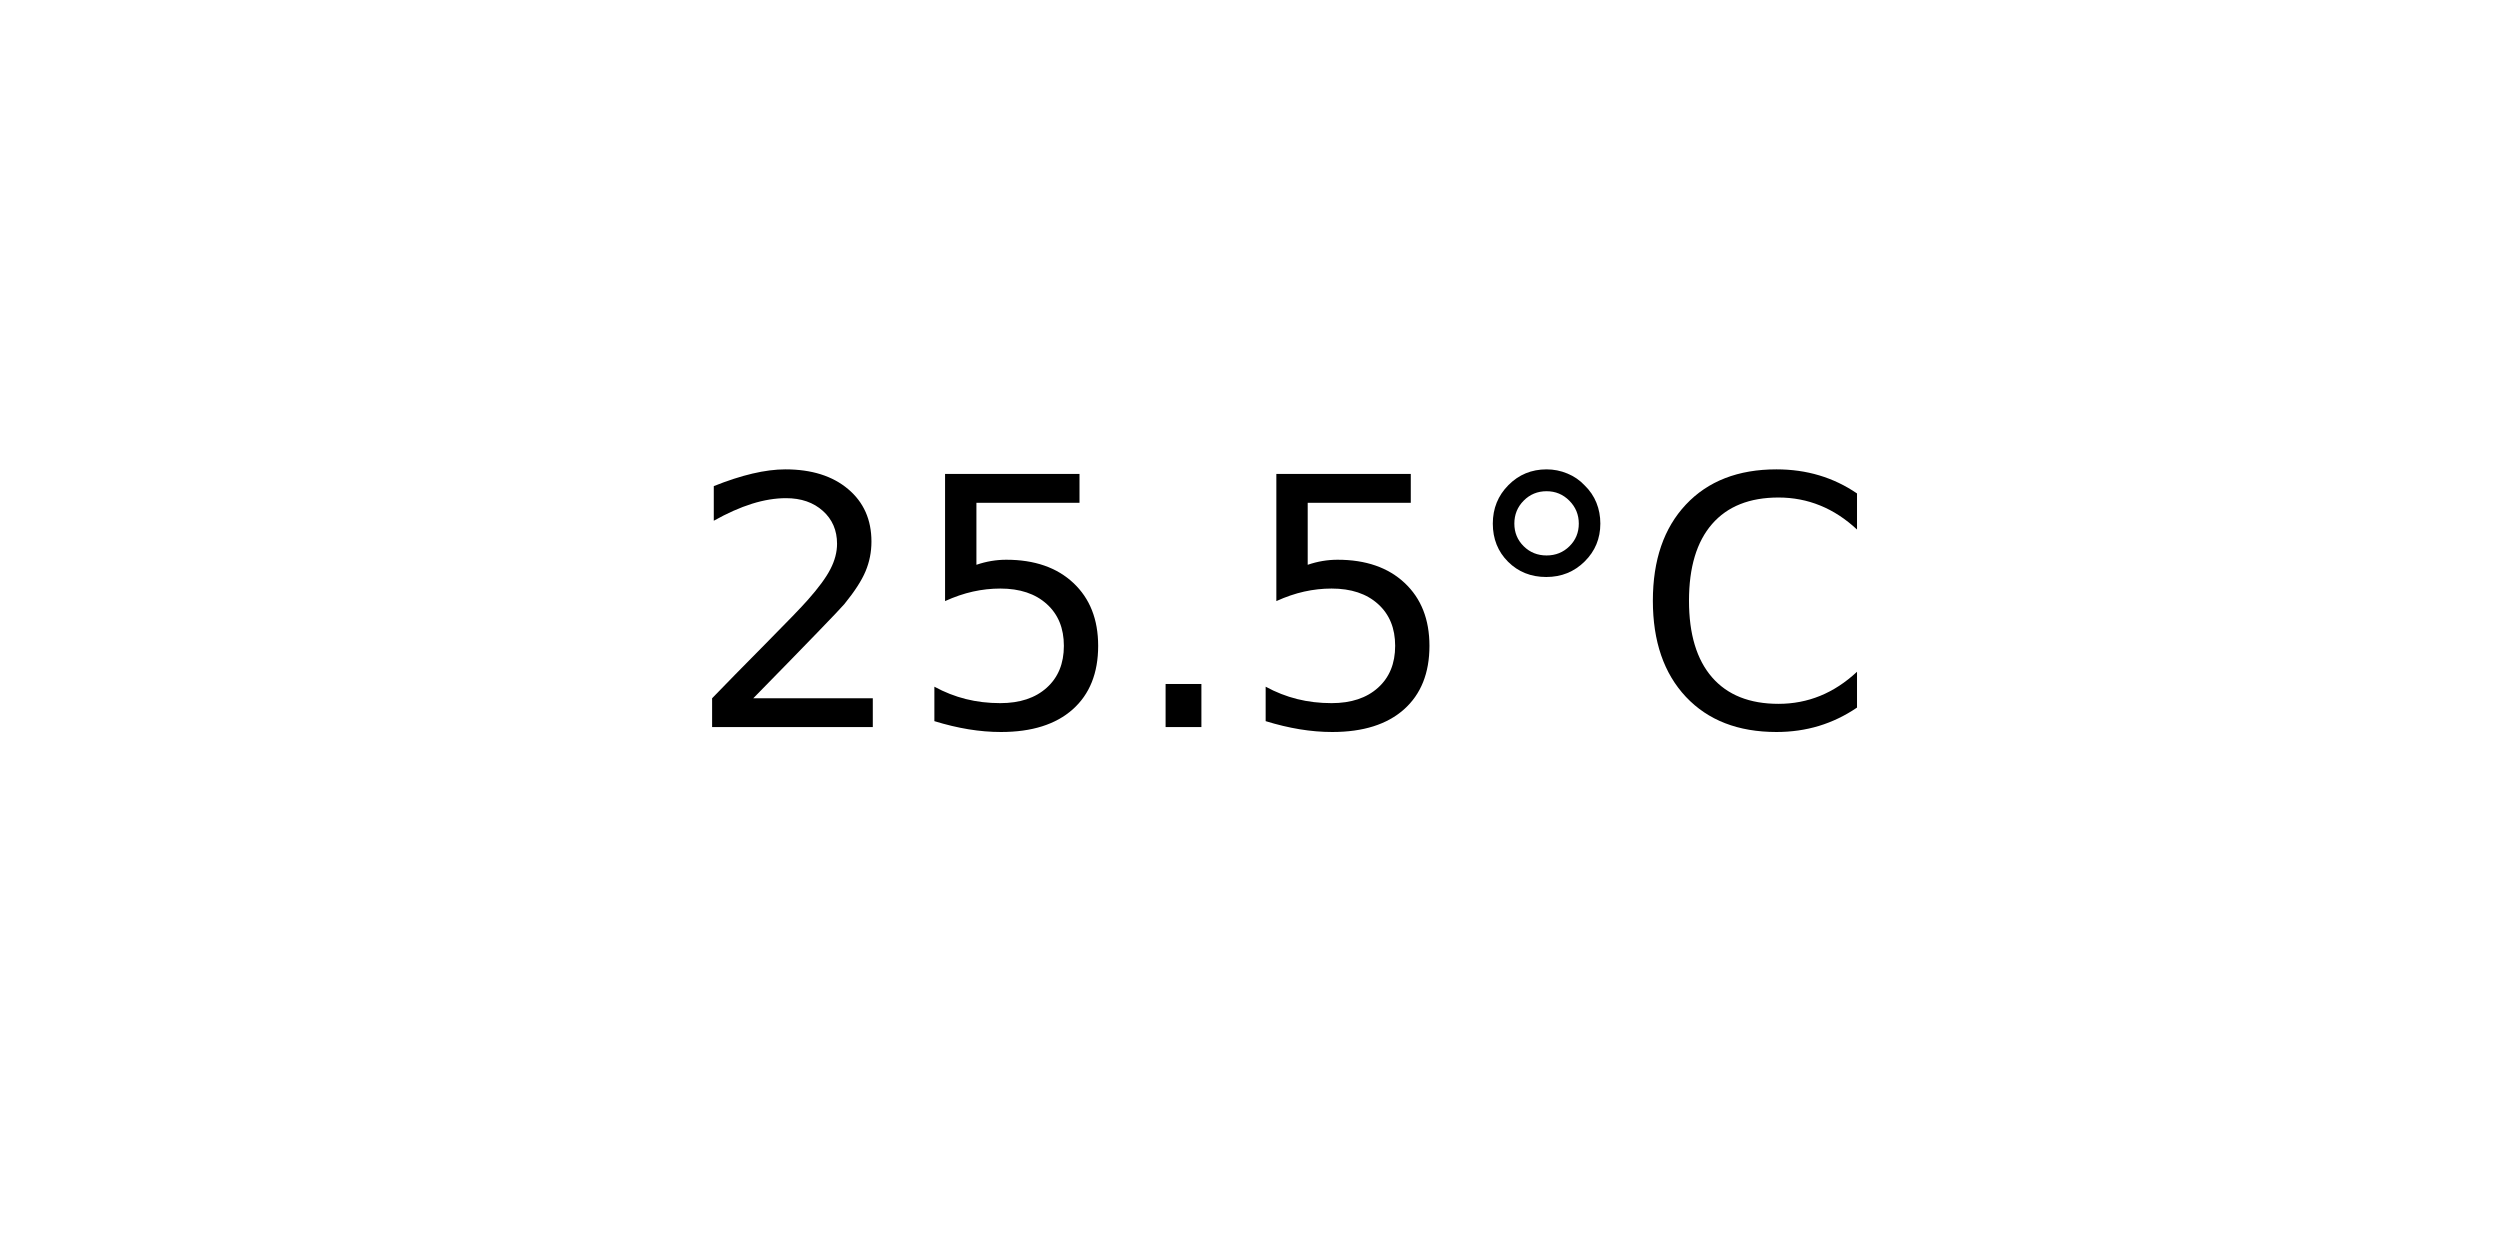
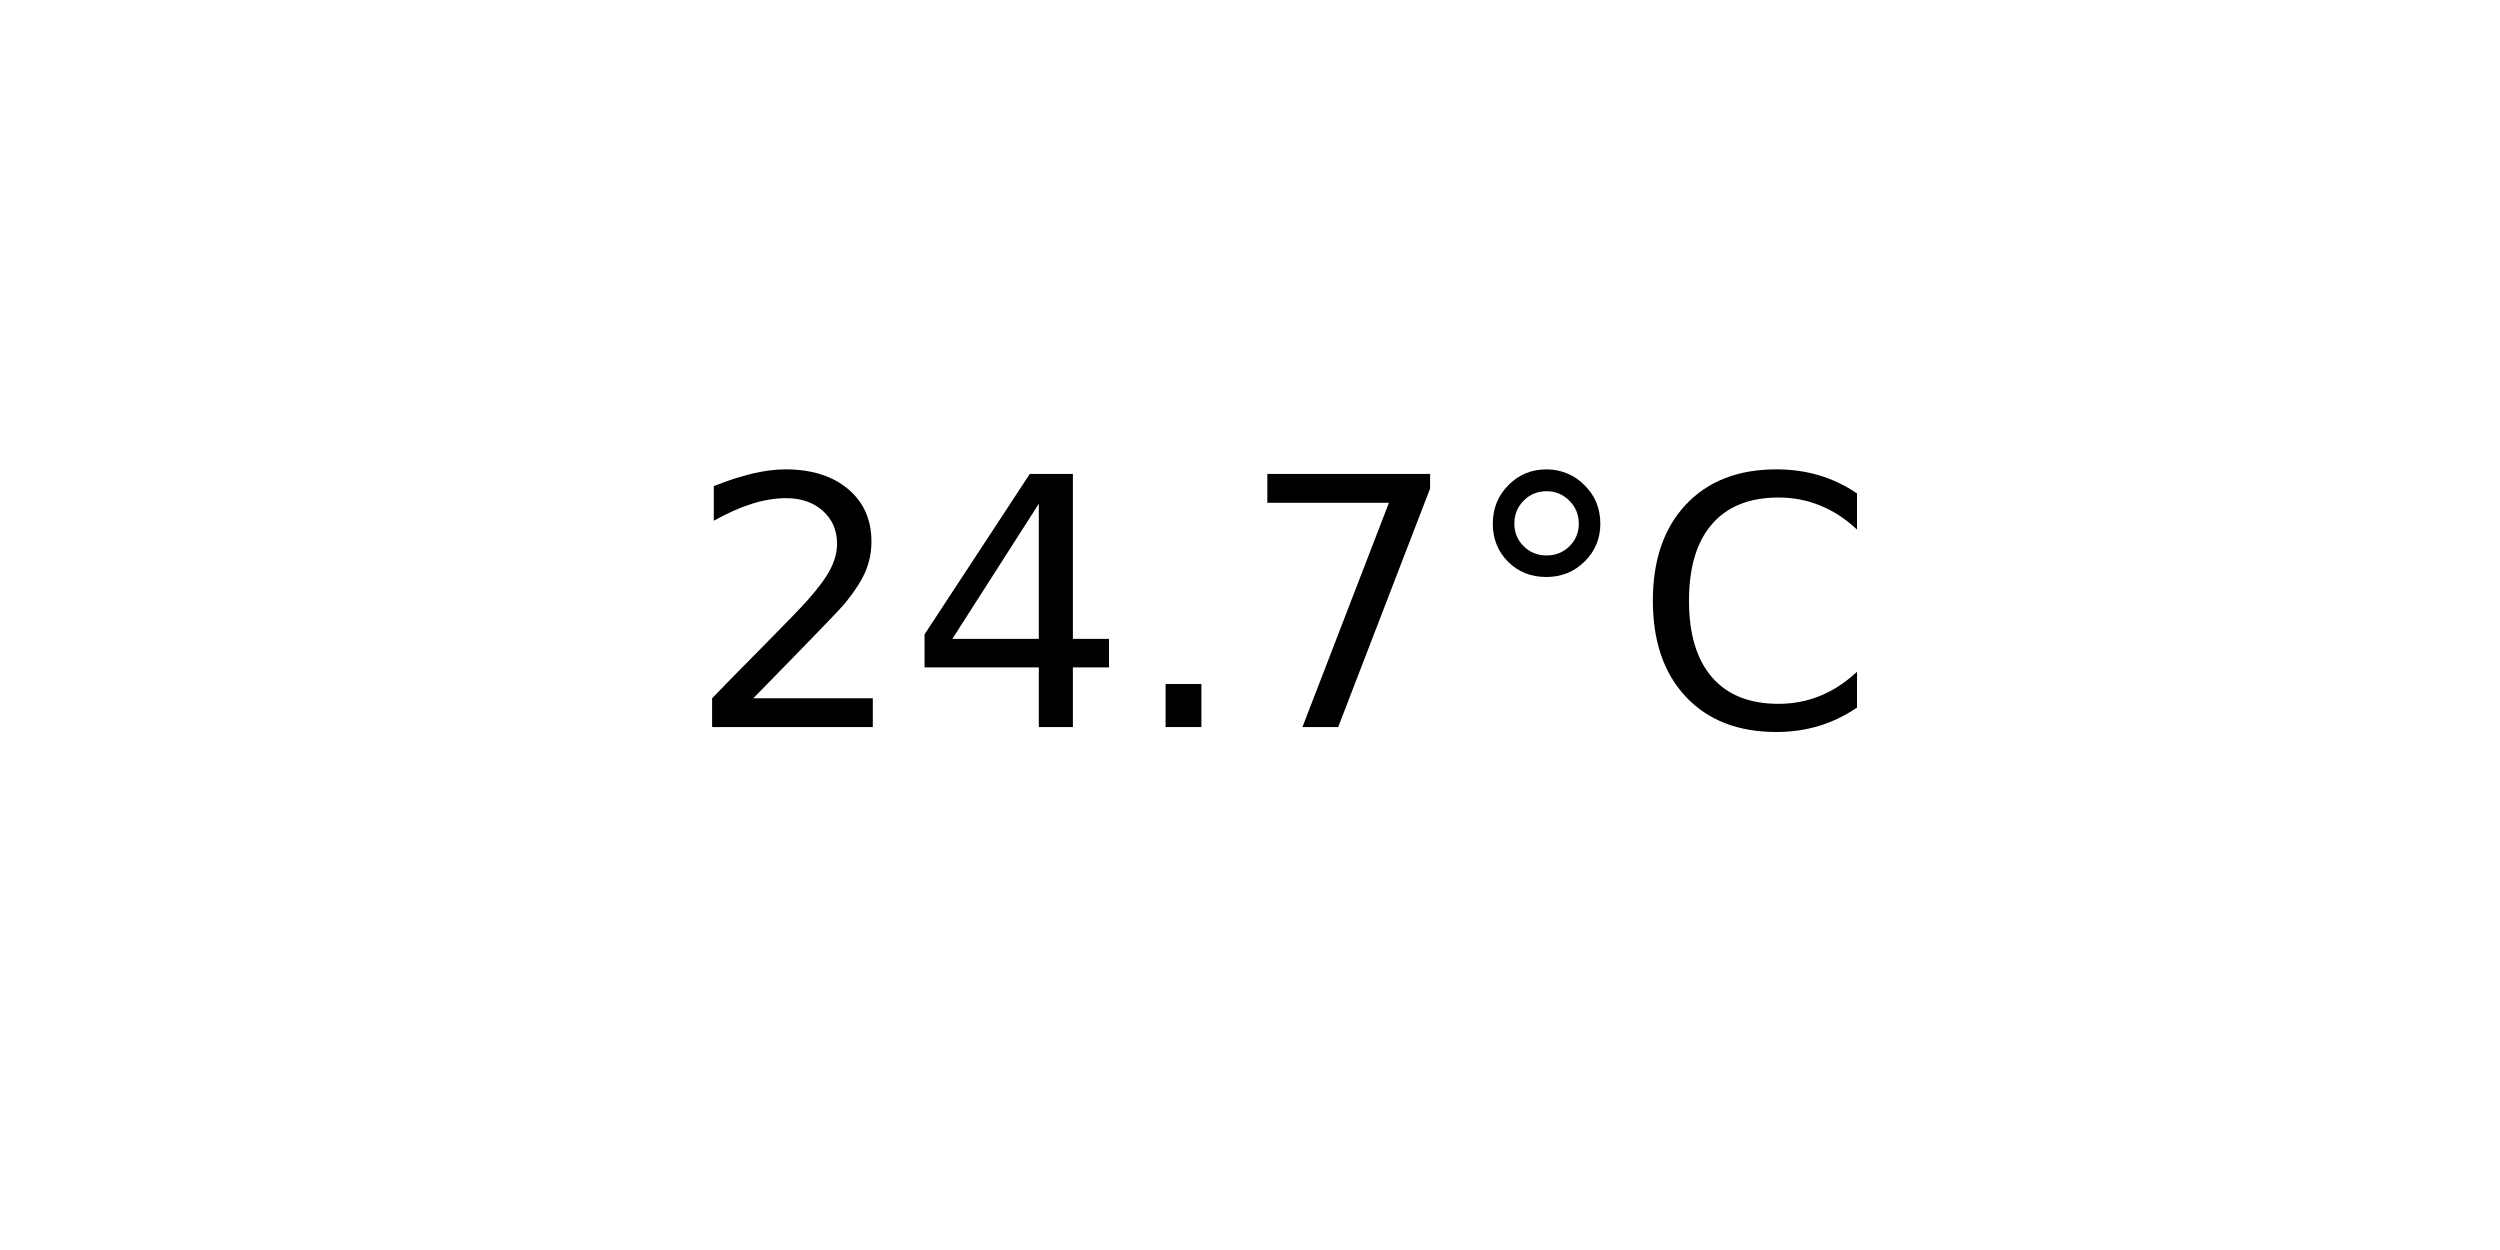
<svg xmlns="http://www.w3.org/2000/svg" xmlns:xlink="http://www.w3.org/1999/xlink" width="72pt" height="36pt" viewBox="0 0 72 36" version="1.1">
  <defs>
    <style type="text/css">*{stroke-linejoin: round; stroke-linecap: butt}</style>
  </defs>
  <g id="figure_1">
    <g id="axes_1">
      <g id="text_1">
        <g transform="translate(19.77578 20.93937) scale(0.1 -0.1)">
          <defs>
            <path id="DejaVuSans-32" d="M 1228 531  L 3431 531  L 3431 0  L 469 0  L 469 531  Q 828 903 1448 1529  Q 2069 2156 2228 2338  Q 2531 2678 2651 2914  Q 2772 3150 2772 3378  Q 2772 3750 2511 3984  Q 2250 4219 1831 4219  Q 1534 4219 1204 4116  Q 875 4013 500 3803  L 500 4441  Q 881 4594 1212 4672  Q 1544 4750 1819 4750  Q 2544 4750 2975 4387  Q 3406 4025 3406 3419  Q 3406 3131 3298 2873  Q 3191 2616 2906 2266  Q 2828 2175 2409 1742  Q 1991 1309 1228 531  z " transform="scale(0.015625)" />
-             <path id="DejaVuSans-35" d="M 691 4666  L 3169 4666  L 3169 4134  L 1269 4134  L 1269 2991  Q 1406 3038 1543 3061  Q 1681 3084 1819 3084  Q 2600 3084 3056 2656  Q 3513 2228 3513 1497  Q 3513 744 3044 326  Q 2575 -91 1722 -91  Q 1428 -91 1123 -41  Q 819 9 494 109  L 494 744  Q 775 591 1075 516  Q 1375 441 1709 441  Q 2250 441 2565 725  Q 2881 1009 2881 1497  Q 2881 1984 2565 2268  Q 2250 2553 1709 2553  Q 1456 2553 1204 2497  Q 953 2441 691 2322  L 691 4666  z " transform="scale(0.015625)" />
+             <path id="DejaVuSans-34" d="M 2419 4116  L 825 1625  L 2419 1625  L 2419 4116  z M 2253 4666  L 3047 4666  L 3047 1625  L 3713 1625  L 3713 1100  L 3047 1100  L 3047 0  L 2419 0  L 2419 1100  L 313 1100  L 313 1709  L 2253 4666  z " transform="scale(0.015625)" />
            <path id="DejaVuSans-2e" d="M 684 794  L 1344 794  L 1344 0  L 684 0  L 684 794  z " transform="scale(0.015625)" />
+             <path id="DejaVuSans-37" d="M 525 4666  L 3525 4666  L 3525 4397  L 1831 0  L 1172 0  L 2766 4134  L 525 4134  L 525 4666  z " transform="scale(0.015625)" />
            <path id="DejaVuSans-b0" d="M 1600 4347  Q 1350 4347 1178 4173  Q 1006 4000 1006 3750  Q 1006 3503 1178 3333  Q 1350 3163 1600 3163  Q 1850 3163 2022 3333  Q 2194 3503 2194 3750  Q 2194 3997 2020 4172  Q 1847 4347 1600 4347  z M 1600 4750  Q 1800 4750 1984 4673  Q 2169 4597 2303 4453  Q 2447 4313 2519 4134  Q 2591 3956 2591 3750  Q 2591 3338 2302 3052  Q 2013 2766 1594 2766  Q 1172 2766 890 3047  Q 609 3328 609 3750  Q 609 4169 896 4459  Q 1184 4750 1600 4750  z " transform="scale(0.015625)" />
            <path id="DejaVuSans-43" d="M 4122 4306  L 4122 3641  Q 3803 3938 3442 4084  Q 3081 4231 2675 4231  Q 1875 4231 1450 3742  Q 1025 3253 1025 2328  Q 1025 1406 1450 917  Q 1875 428 2675 428  Q 3081 428 3442 575  Q 3803 722 4122 1019  L 4122 359  Q 3791 134 3420 21  Q 3050 -91 2638 -91  Q 1578 -91 968 557  Q 359 1206 359 2328  Q 359 3453 968 4101  Q 1578 4750 2638 4750  Q 3056 4750 3426 4639  Q 3797 4528 4122 4306  z " transform="scale(0.015625)" />
          </defs>
          <use xlink:href="#DejaVuSans-32" />
-           <use xlink:href="#DejaVuSans-35" x="63.623" />
+           <use xlink:href="#DejaVuSans-34" x="63.623" />
          <use xlink:href="#DejaVuSans-2e" x="127.246" />
-           <use xlink:href="#DejaVuSans-35" x="159.033" />
+           <use xlink:href="#DejaVuSans-37" x="159.033" />
          <use xlink:href="#DejaVuSans-b0" x="222.656" />
          <use xlink:href="#DejaVuSans-43" x="272.656" />
        </g>
      </g>
    </g>
  </g>
</svg>
